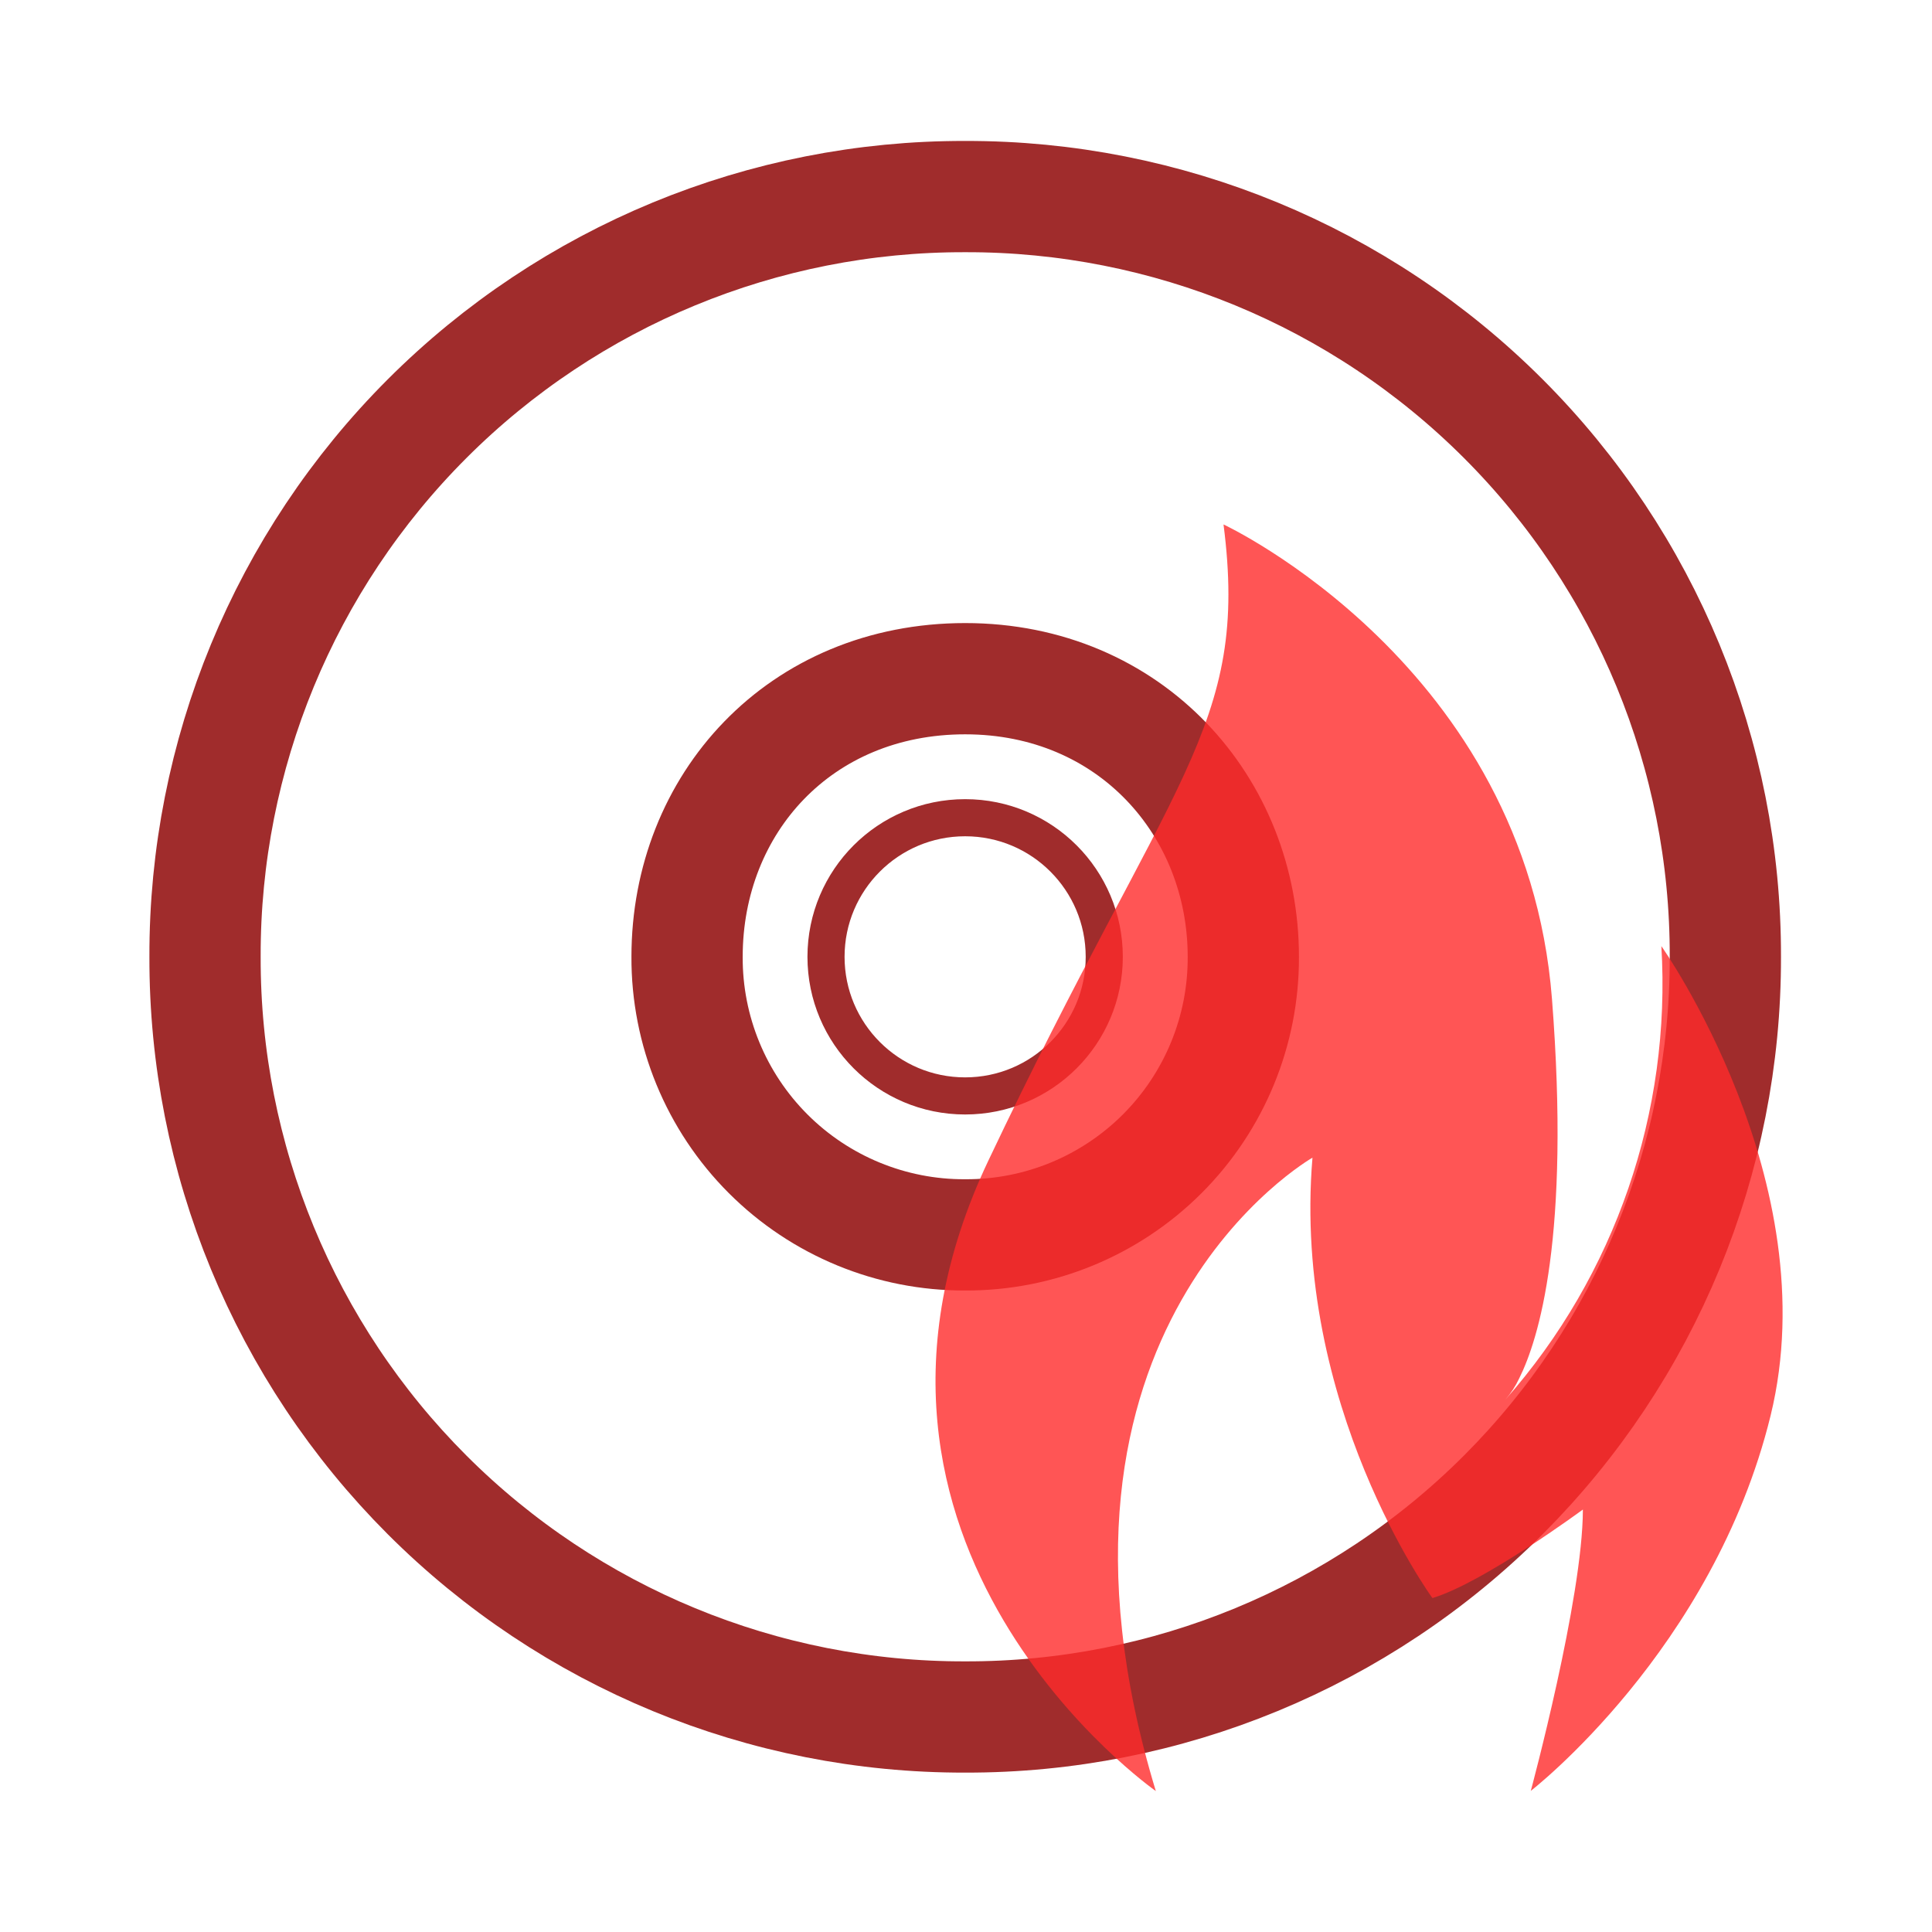
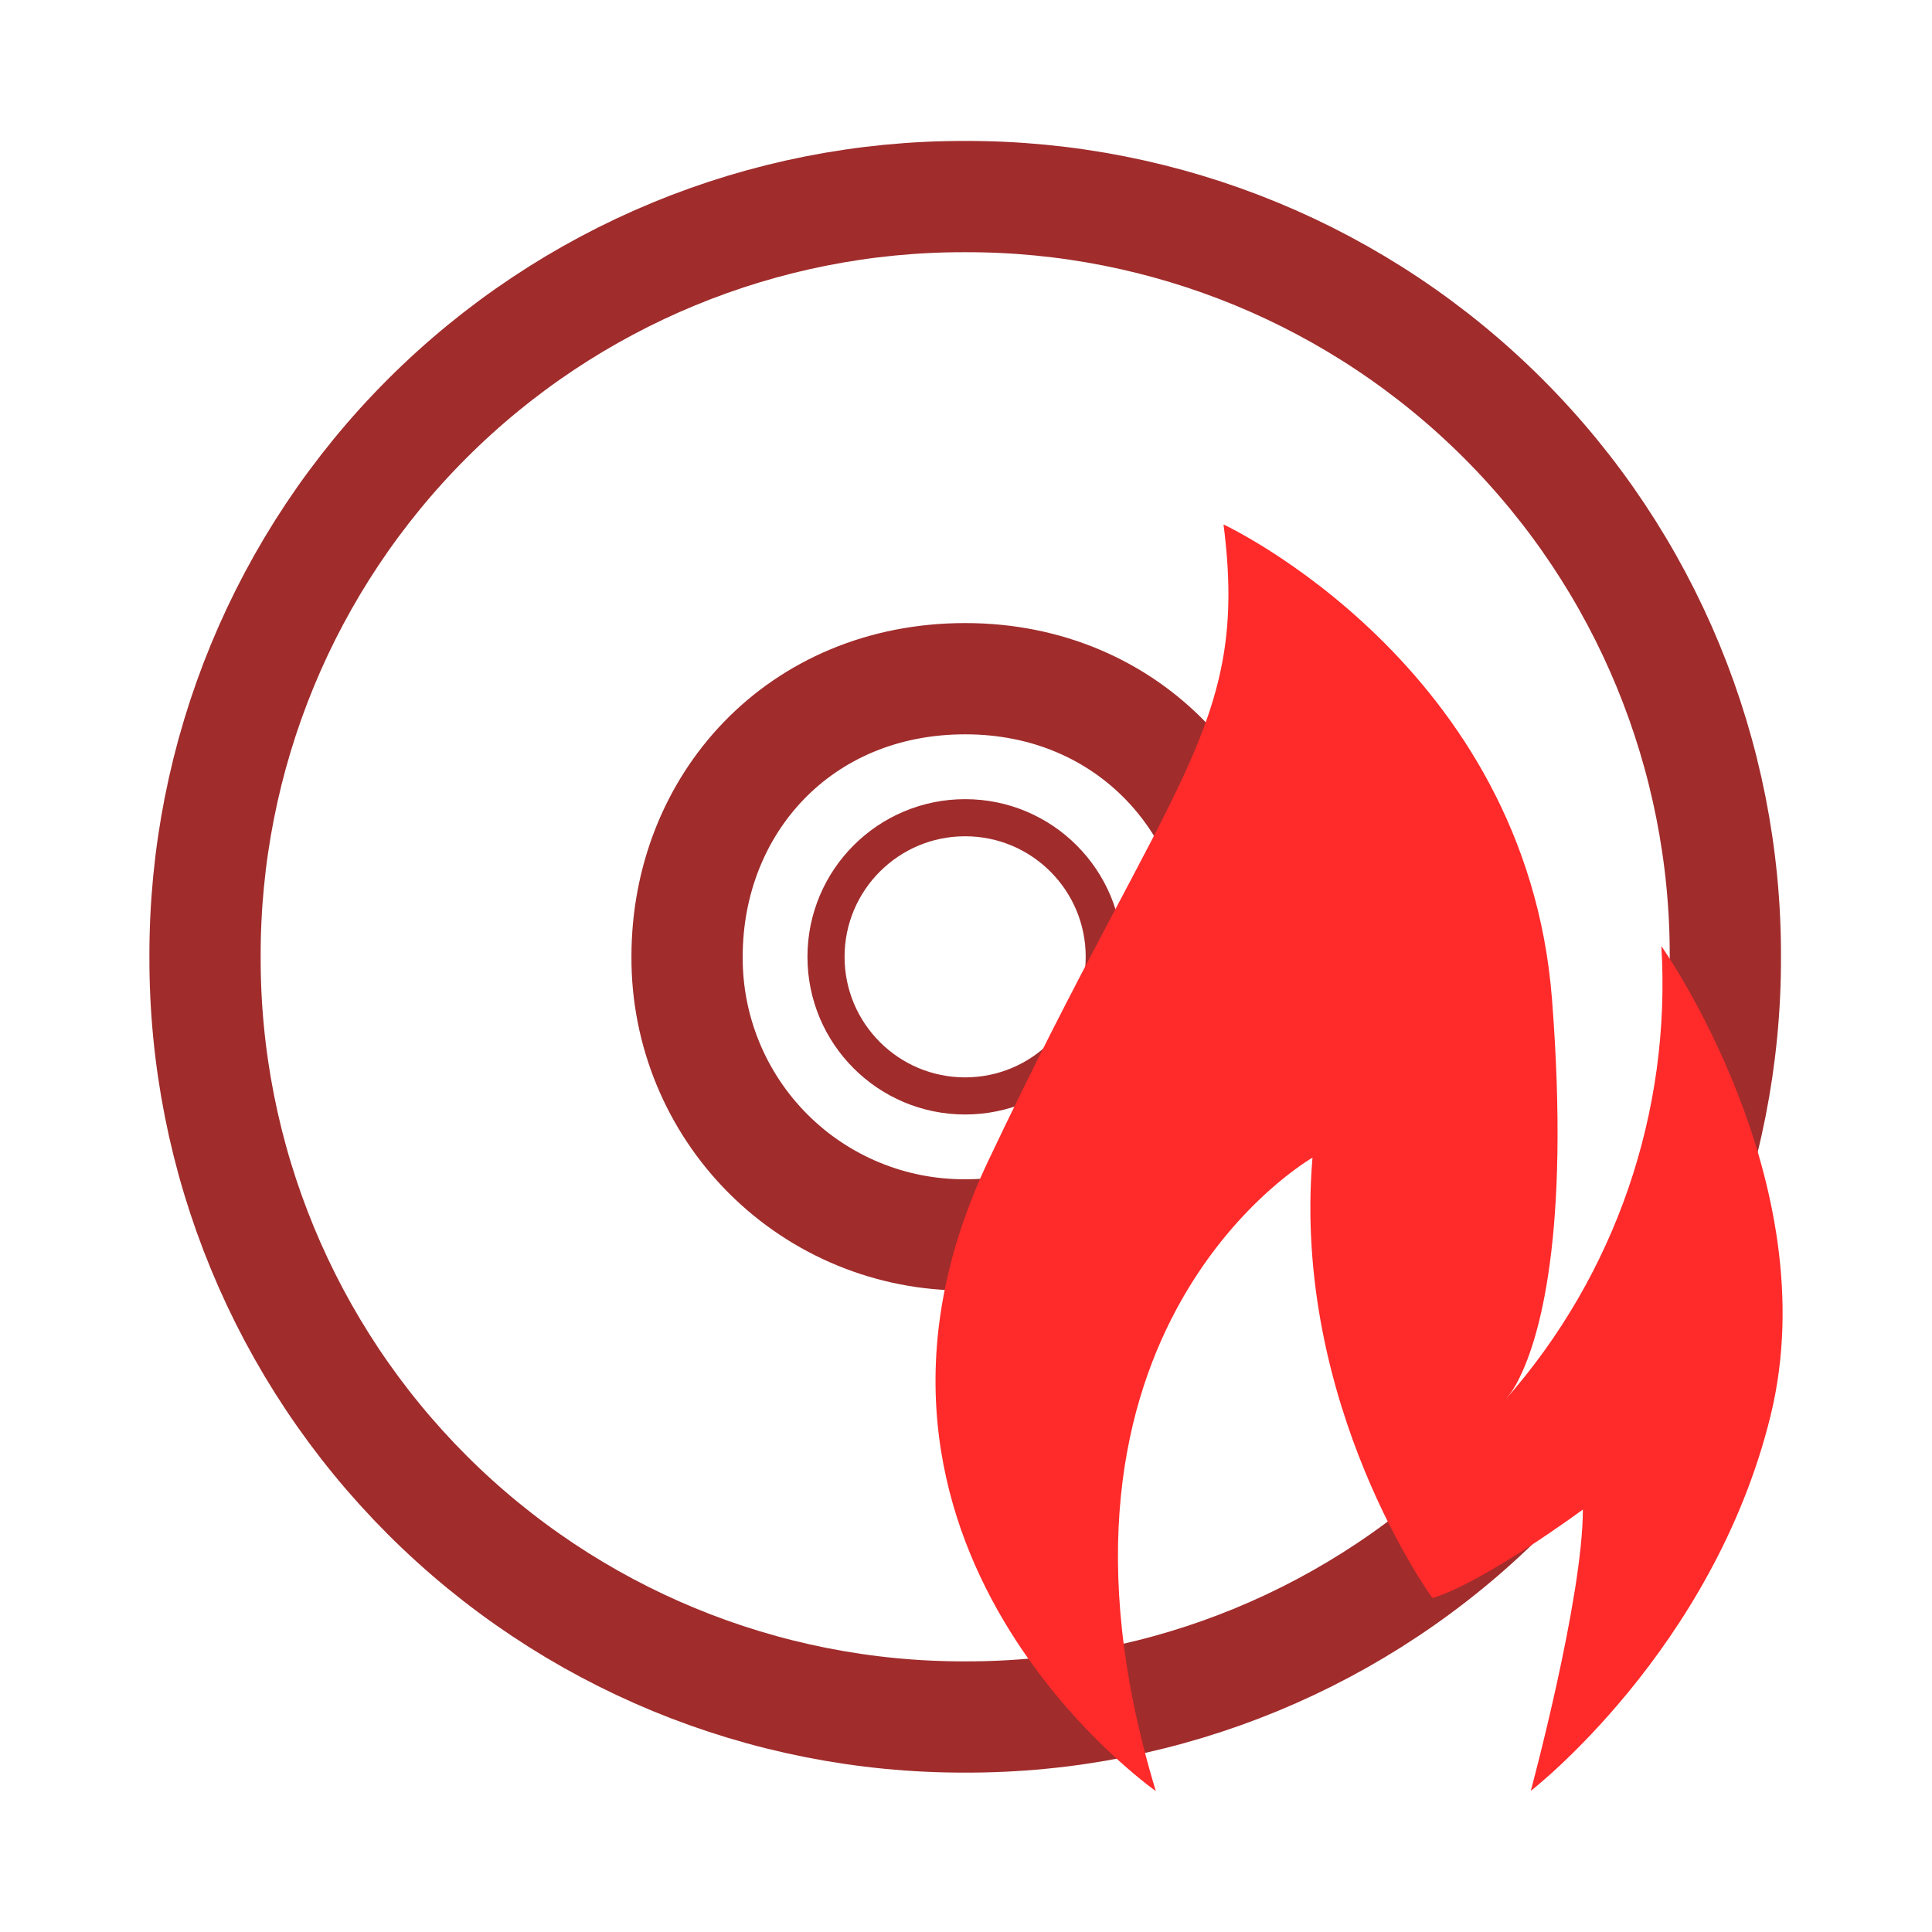
<svg xmlns="http://www.w3.org/2000/svg" version="1" width="24" height="24">
  <g fill="none" stroke="#a02c2c">
    <path d="M21.433 11.885a9.419 9.419 0 0 0-9.443-9.443 9.419 9.419 0 0 0-9.443 9.443 9.419 9.419 0 0 0 9.443 9.444 9.419 9.419 0 0 0 9.443-9.444zm-5.988 0a3.439 3.439 0 0 1-3.455 3.455 3.439 3.439 0 0 1-3.455-3.455c0-1.9 1.401-3.454 3.455-3.454 2.054 0 3.455 1.59 3.455 3.454z" stroke-width="1.382" />
    <path d="M11.99 8.43a3.456 3.456 0 0 0-3.455 3.455 3.456 3.456 0 0 0 3.455 3.455 3.456 3.456 0 0 0 3.455-3.455 3.456 3.456 0 0 0-3.455-3.454zm0 1.728a1.728 1.728 0 1 1-.001 3.456 1.728 1.728 0 0 1 0-3.456z" style="marker:none" overflow="visible" stroke-width=".461" stroke-linejoin="round" />
  </g>
-   <path d="M14.358 22.249c-1.75-5.763 1.946-7.868 1.946-7.868-.258 3.075 1.49 5.471 1.49 5.471.642-.194 1.869-1.1 1.869-1.1 0 1.1-.647 3.495-.647 3.495s2.266-1.752 2.979-4.662c.712-2.91-1.357-5.832-1.357-5.832a7.804 7.804 0 0 1-1.937 5.633c.068-.078.125-.166.17-.261.245-.49.638-1.765.408-4.718-.325-4.144-4.08-5.892-4.08-5.892.324 2.525-.647 3.107-2.92 7.9-2.274 4.792 2.079 7.834 2.079 7.834zm0 0" opacity=".8" fill="#ff2a2a" />
+   <path d="M14.358 22.249c-1.75-5.763 1.946-7.868 1.946-7.868-.258 3.075 1.49 5.471 1.49 5.471.642-.194 1.869-1.1 1.869-1.1 0 1.1-.647 3.495-.647 3.495s2.266-1.752 2.979-4.662c.712-2.91-1.357-5.832-1.357-5.832a7.804 7.804 0 0 1-1.937 5.633c.068-.078.125-.166.17-.261.245-.49.638-1.765.408-4.718-.325-4.144-4.08-5.892-4.08-5.892.324 2.525-.647 3.107-2.92 7.9-2.274 4.792 2.079 7.834 2.079 7.834zm0 0" fill="#ff2a2a" />
</svg>
